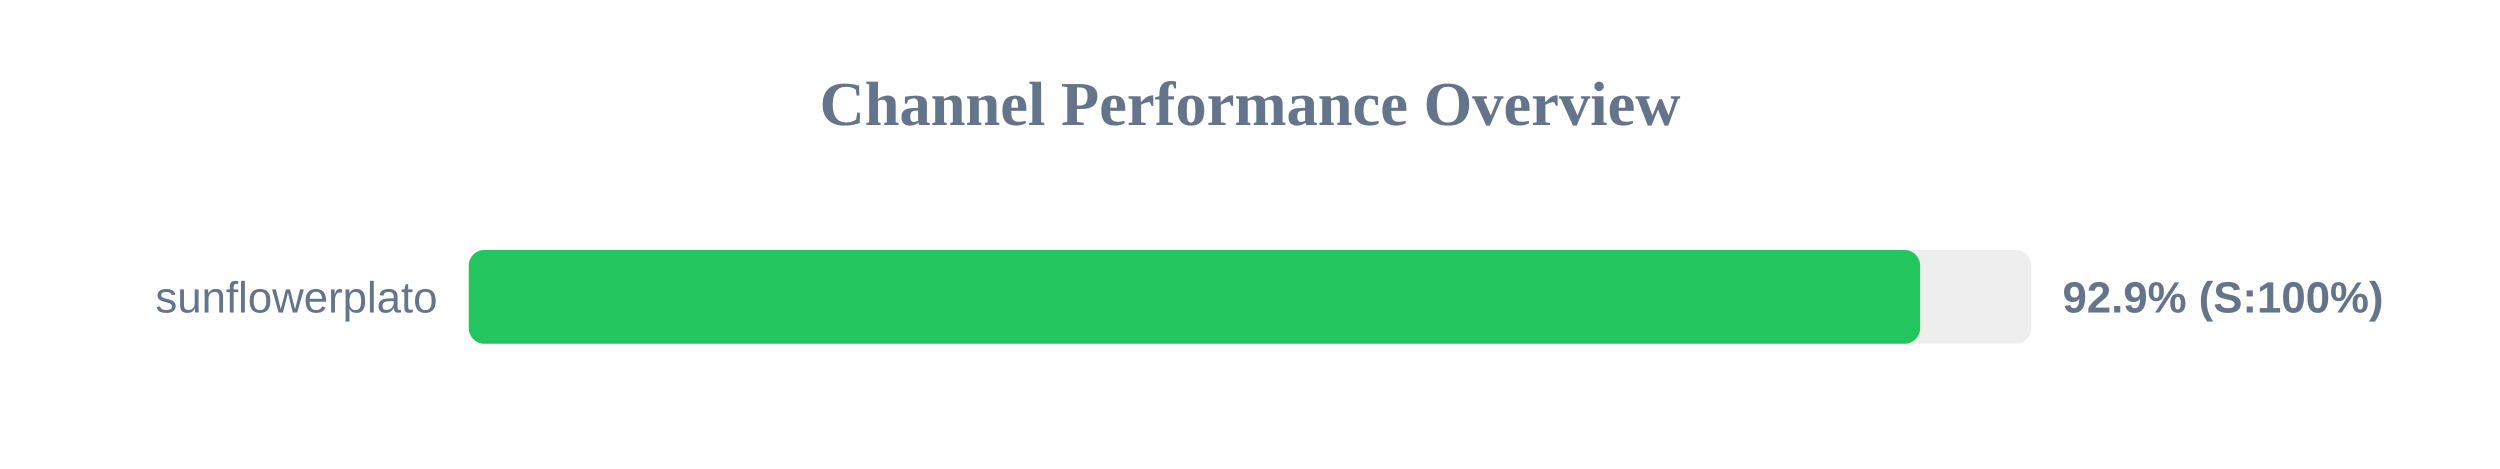
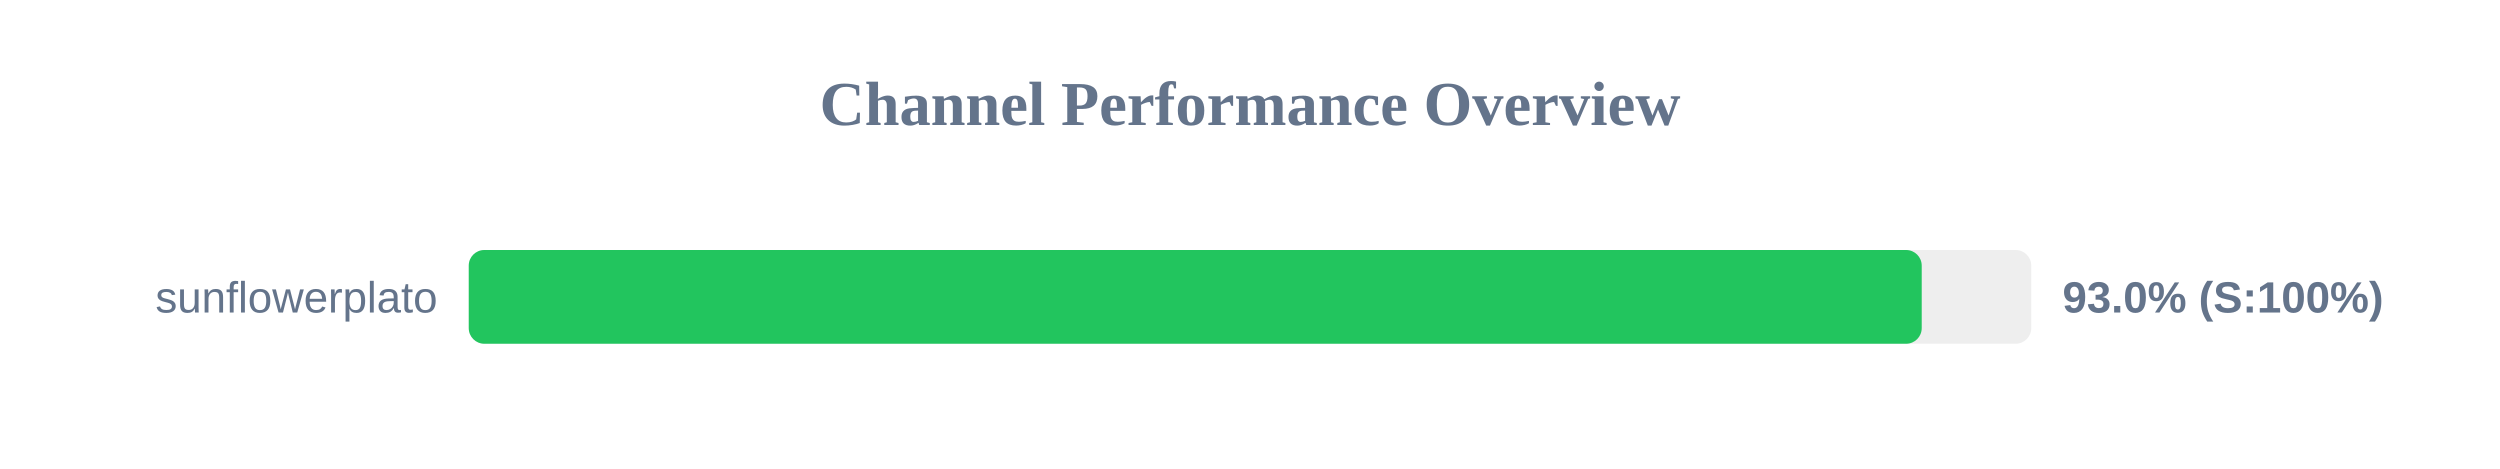
<svg xmlns="http://www.w3.org/2000/svg" width="800" height="150" version="1.1">
  <style>
        .row { font: 14px Arial; fill: #64748b; }
        .score { font: bold 14px Arial; fill: #64748b; }
    </style>
  <text x="400" y="40" text-anchor="middle" font-size="20px" font-weight="bold" fill="#64748b">Channel Performance Overview</text>
  <rect x="150" y="80" width="500" height="30" fill="#eee" rx="5" />
-   <rect x="150" y="80" width="464.45" height="30" fill="#22c55e" rx="5" />
+   <rect x="150" y="80" width="464.95" height="30" fill="#22c55e" rx="5" />
  <text x="140" y="100" text-anchor="end" class="row">sunflowerplato</text>
-   <text x="660" y="100" text-anchor="start" class="score">92.9% (S:100%)</text>
+   <text x="660" y="100" text-anchor="start" class="score">93.0% (S:100%)</text>
</svg>
